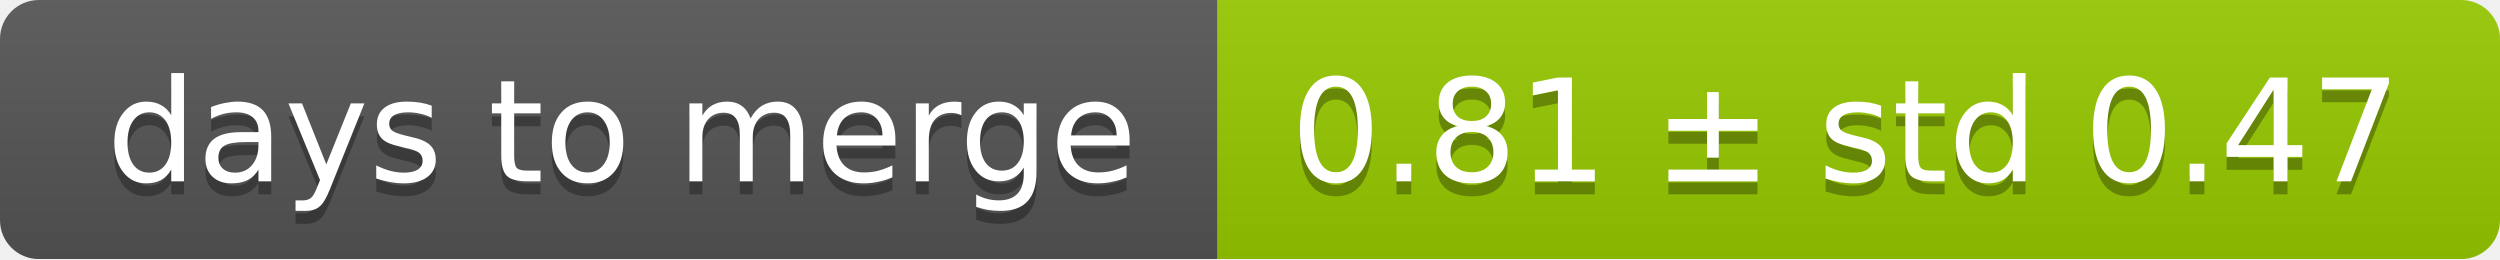
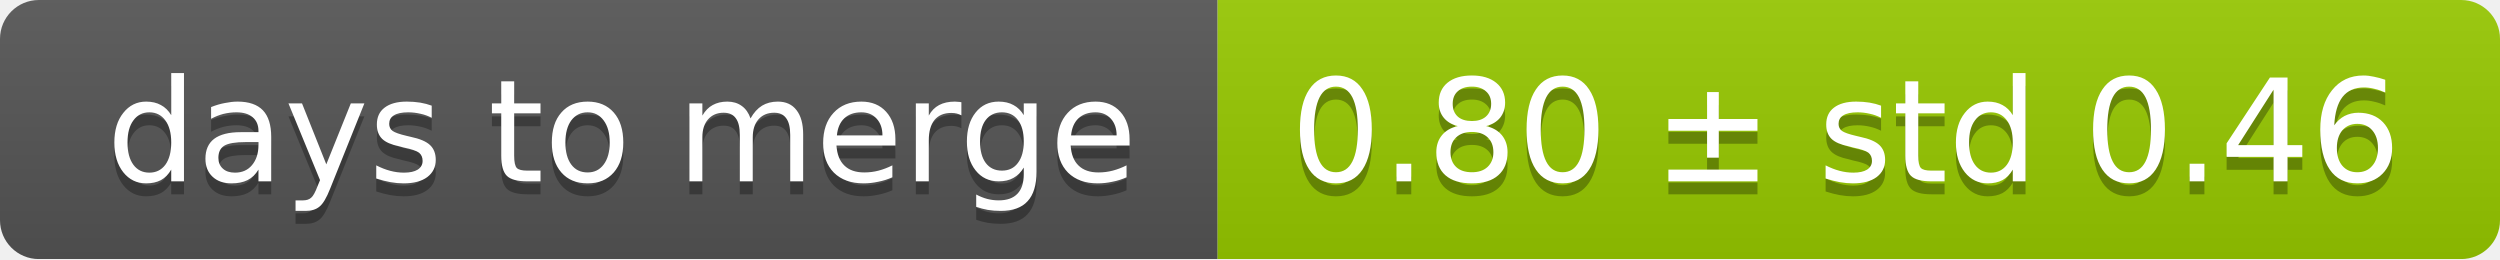
<svg xmlns="http://www.w3.org/2000/svg" width="193" height="20">
  <linearGradient id="smooth" x2="0" y2="100%">
    <stop offset="0" stop-color="#bbb" stop-opacity=".1" />
    <stop offset="1" stop-opacity=".1" />
  </linearGradient>
  <mask id="round">
    <rect width="193" height="20" rx="3" fill="#fff" />
  </mask>
  <g mask="url(#round)">
    <rect width="94" height="20" fill="#555" />
    <rect x="94" width="99" height="20" fill="#97ca00" />
    <rect width="193" height="20" fill="url(#smooth)" />
  </g>
  <g fill="#fff" text-anchor="middle" font-family="DejaVu Sans,Verdana,Geneva,sans-serif" font-size="11">
    <text x="48" y="15" fill="#010101" fill-opacity=".3">days to merge</text>
    <text x="48" y="14">days to merge</text>
-     <text x="142.5" y="15" fill="#010101" fill-opacity=".3">0.81 ± std 0.47</text>
-     <text x="142.5" y="14">0.81 ± std 0.47</text>
+     <text x="142.5" y="15" fill="#010101" fill-opacity=".3">0.80 ± std 0.46</text>
+     <text x="142.5" y="14">0.80 ± std 0.46</text>
  </g>
</svg>
